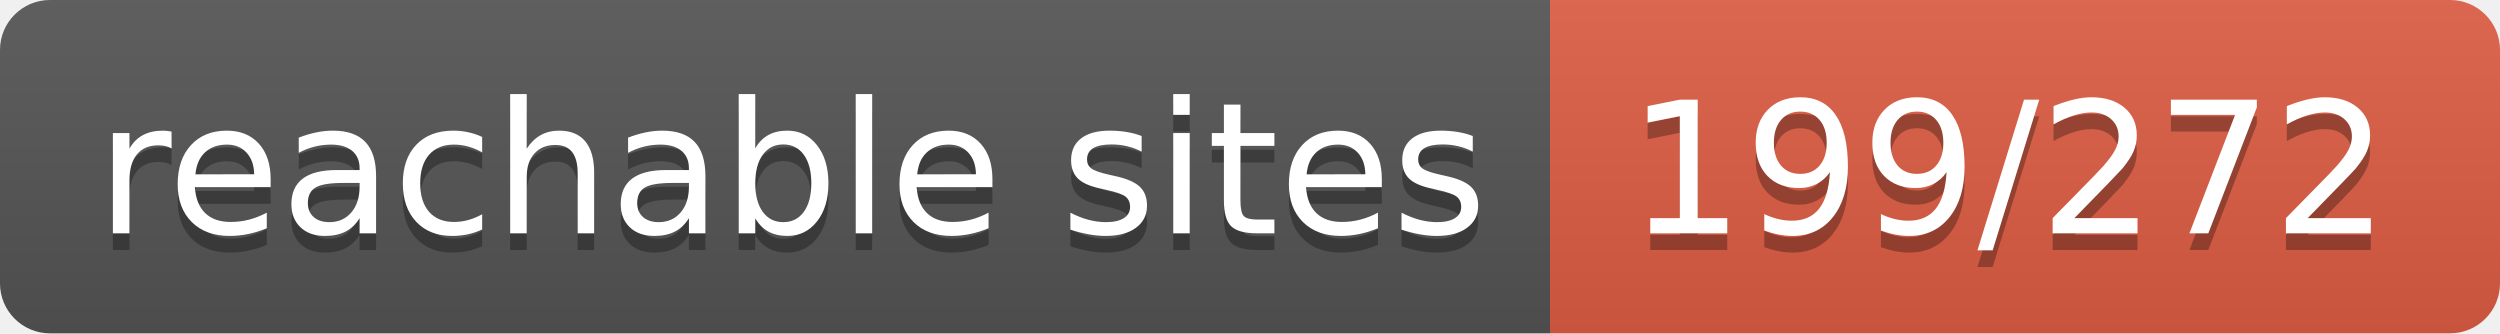
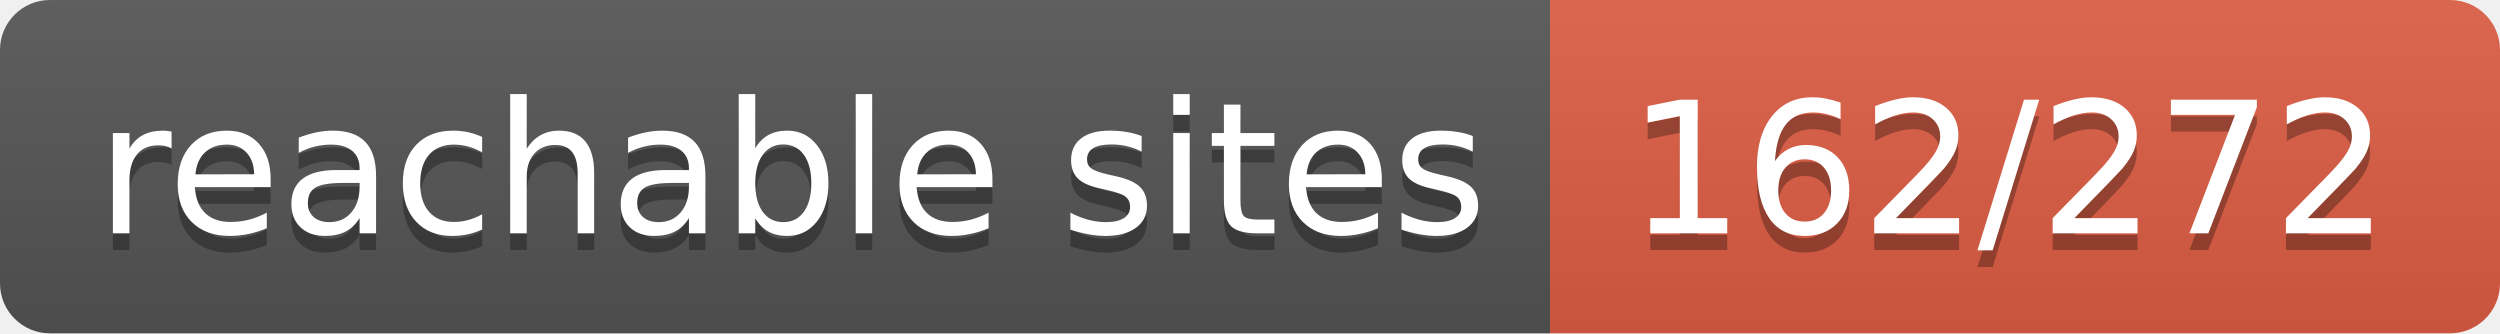
- <svg xmlns="http://www.w3.org/2000/svg" width="150" height="20" role="img" aria-label="reachable sites: 199/272">
+ <svg xmlns="http://www.w3.org/2000/svg" width="150" height="20" role="img" aria-label="reachable sites: 162/272">
  <linearGradient id="s" x2="0" y2="100%">
    <stop offset="0" stop-color="#bbb" stop-opacity=".1" />
    <stop offset="1" stop-opacity=".1" />
  </linearGradient>
  <clipPath id="r">
    <rect width="150" height="20" rx="3" fill="#fff" />
  </clipPath>
  <g clip-path="url(#r)">
    <rect width="93" height="20" fill="#555" />
    <rect x="93" width="57" height="20" fill="#e05d44" />
    <rect width="150" height="20" fill="url(#s)" />
  </g>
  <g fill="#fff" text-anchor="middle" font-family="Verdana,Geneva,DejaVu Sans,sans-serif" text-rendering="geometricPrecision" font-size="110">
    <text aria-hidden="true" x="475" y="150" fill="#010101" fill-opacity=".3" transform="scale(.1)" textLength="830">reachable sites</text>
    <text x="475" y="140" transform="scale(.1)" fill="#fff" textLength="830">reachable sites</text>
-     <text aria-hidden="true" x="1205" y="150" fill="#010101" fill-opacity=".3" transform="scale(.1)" textLength="470">199/272</text>
-     <text x="1205" y="140" transform="scale(.1)" fill="#fff" textLength="470">199/272</text>
+     <text aria-hidden="true" x="1205" y="150" fill="#010101" fill-opacity=".3" transform="scale(.1)" textLength="470">162/272</text>
+     <text x="1205" y="140" transform="scale(.1)" fill="#fff" textLength="470">162/272</text>
  </g>
</svg>
